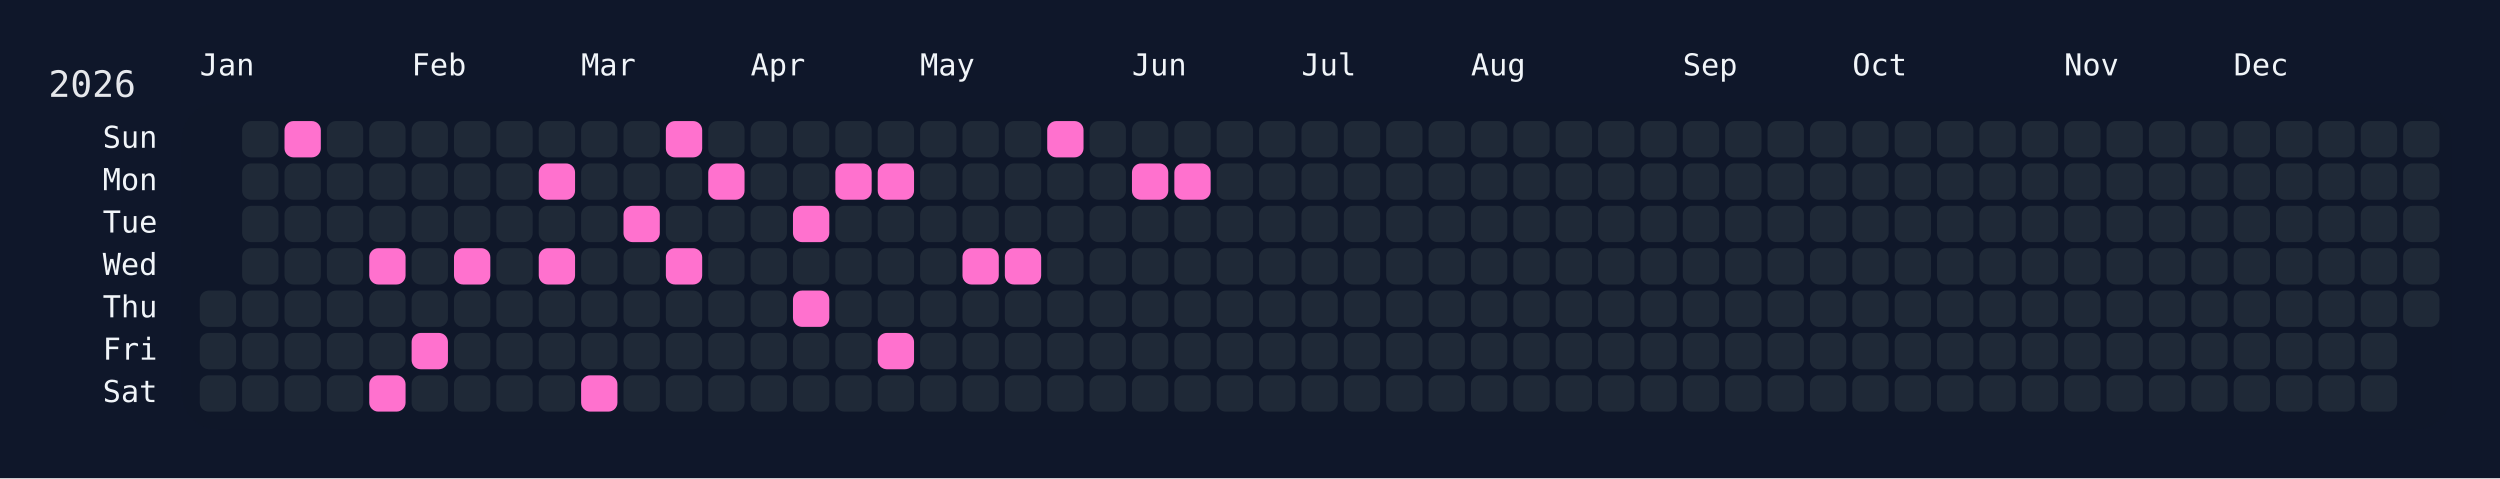
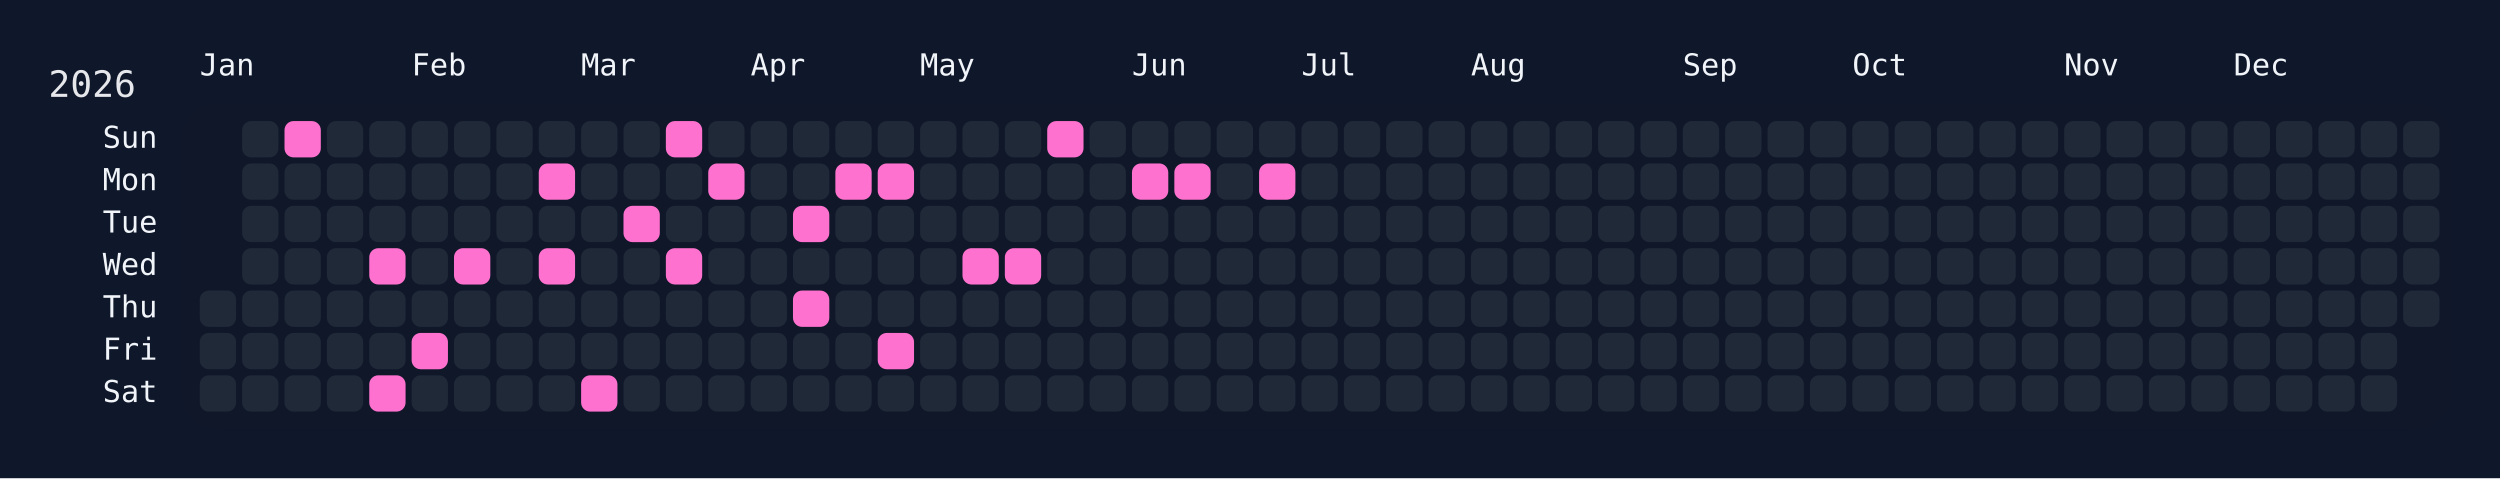
<svg xmlns="http://www.w3.org/2000/svg" width="826" height="158" viewBox="0 0 826 158">
  <rect width="826" height="158" fill="#0f172a" />
  <rect x="60" y="34" width="750" height="108" rx="12" ry="12" fill="rgba(15, 23, 42, 0.8)" />
  <text x="16" y="32" font-size="12" fill="#e5e7eb" font-family="JetBrains Mono, ui-monospace, SFMono-Regular, Menlo, Monaco, Consolas, monospace">2026</text>
  <text x="66" y="18" font-size="10" fill="#f1f5f9" font-family="JetBrains Mono, ui-monospace, SFMono-Regular, Menlo, Monaco, Consolas, monospace" dominant-baseline="hanging">Jan</text>
  <text x="136" y="18" font-size="10" fill="#f1f5f9" font-family="JetBrains Mono, ui-monospace, SFMono-Regular, Menlo, Monaco, Consolas, monospace" dominant-baseline="hanging">Feb</text>
  <text x="192" y="18" font-size="10" fill="#f1f5f9" font-family="JetBrains Mono, ui-monospace, SFMono-Regular, Menlo, Monaco, Consolas, monospace" dominant-baseline="hanging">Mar</text>
  <text x="248" y="18" font-size="10" fill="#f1f5f9" font-family="JetBrains Mono, ui-monospace, SFMono-Regular, Menlo, Monaco, Consolas, monospace" dominant-baseline="hanging">Apr</text>
  <text x="304" y="18" font-size="10" fill="#f1f5f9" font-family="JetBrains Mono, ui-monospace, SFMono-Regular, Menlo, Monaco, Consolas, monospace" dominant-baseline="hanging">May</text>
  <text x="374" y="18" font-size="10" fill="#f1f5f9" font-family="JetBrains Mono, ui-monospace, SFMono-Regular, Menlo, Monaco, Consolas, monospace" dominant-baseline="hanging">Jun</text>
  <text x="430" y="18" font-size="10" fill="#f1f5f9" font-family="JetBrains Mono, ui-monospace, SFMono-Regular, Menlo, Monaco, Consolas, monospace" dominant-baseline="hanging">Jul</text>
  <text x="486" y="18" font-size="10" fill="#f1f5f9" font-family="JetBrains Mono, ui-monospace, SFMono-Regular, Menlo, Monaco, Consolas, monospace" dominant-baseline="hanging">Aug</text>
  <text x="556" y="18" font-size="10" fill="#f1f5f9" font-family="JetBrains Mono, ui-monospace, SFMono-Regular, Menlo, Monaco, Consolas, monospace" dominant-baseline="hanging">Sep</text>
  <text x="612" y="18" font-size="10" fill="#f1f5f9" font-family="JetBrains Mono, ui-monospace, SFMono-Regular, Menlo, Monaco, Consolas, monospace" dominant-baseline="hanging">Oct</text>
  <text x="682" y="18" font-size="10" fill="#f1f5f9" font-family="JetBrains Mono, ui-monospace, SFMono-Regular, Menlo, Monaco, Consolas, monospace" dominant-baseline="hanging">Nov</text>
  <text x="738" y="18" font-size="10" fill="#f1f5f9" font-family="JetBrains Mono, ui-monospace, SFMono-Regular, Menlo, Monaco, Consolas, monospace" dominant-baseline="hanging">Dec</text>
  <text x="52" y="46.0" font-size="10" fill="#f1f5f9" font-family="JetBrains Mono, ui-monospace, SFMono-Regular, Menlo, Monaco, Consolas, monospace" text-anchor="end" dominant-baseline="middle">Sun</text>
  <text x="52" y="60.0" font-size="10" fill="#f1f5f9" font-family="JetBrains Mono, ui-monospace, SFMono-Regular, Menlo, Monaco, Consolas, monospace" text-anchor="end" dominant-baseline="middle">Mon</text>
  <text x="52" y="74.0" font-size="10" fill="#f1f5f9" font-family="JetBrains Mono, ui-monospace, SFMono-Regular, Menlo, Monaco, Consolas, monospace" text-anchor="end" dominant-baseline="middle">Tue</text>
  <text x="52" y="88.0" font-size="10" fill="#f1f5f9" font-family="JetBrains Mono, ui-monospace, SFMono-Regular, Menlo, Monaco, Consolas, monospace" text-anchor="end" dominant-baseline="middle">Wed</text>
  <text x="52" y="102.0" font-size="10" fill="#f1f5f9" font-family="JetBrains Mono, ui-monospace, SFMono-Regular, Menlo, Monaco, Consolas, monospace" text-anchor="end" dominant-baseline="middle">Thu</text>
  <text x="52" y="116.0" font-size="10" fill="#f1f5f9" font-family="JetBrains Mono, ui-monospace, SFMono-Regular, Menlo, Monaco, Consolas, monospace" text-anchor="end" dominant-baseline="middle">Fri</text>
  <text x="52" y="130.0" font-size="10" fill="#f1f5f9" font-family="JetBrains Mono, ui-monospace, SFMono-Regular, Menlo, Monaco, Consolas, monospace" text-anchor="end" dominant-baseline="middle">Sat</text>
  <g transform="translate(66,40)">
    <rect x="0" y="56" width="12" height="12" rx="3" ry="3" fill="#1f2937" data-date="2026-01-01" />
    <rect x="0" y="70" width="12" height="12" rx="3" ry="3" fill="#1f2937" data-date="2026-01-02" />
    <rect x="0" y="84" width="12" height="12" rx="3" ry="3" fill="#1f2937" data-date="2026-01-03" />
    <rect x="14" y="0" width="12" height="12" rx="3" ry="3" fill="#1f2937" data-date="2026-01-04" />
    <rect x="14" y="14" width="12" height="12" rx="3" ry="3" fill="#1f2937" data-date="2026-01-05" />
    <rect x="14" y="28" width="12" height="12" rx="3" ry="3" fill="#1f2937" data-date="2026-01-06" />
    <rect x="14" y="42" width="12" height="12" rx="3" ry="3" fill="#1f2937" data-date="2026-01-07" />
    <rect x="14" y="56" width="12" height="12" rx="3" ry="3" fill="#1f2937" data-date="2026-01-08" />
    <rect x="14" y="70" width="12" height="12" rx="3" ry="3" fill="#1f2937" data-date="2026-01-09" />
    <rect x="14" y="84" width="12" height="12" rx="3" ry="3" fill="#1f2937" data-date="2026-01-10" />
    <rect x="28" y="0" width="12" height="12" rx="3" ry="3" fill="#ff71ce" data-date="2026-01-11" />
    <rect x="28" y="14" width="12" height="12" rx="3" ry="3" fill="#1f2937" data-date="2026-01-12" />
    <rect x="28" y="28" width="12" height="12" rx="3" ry="3" fill="#1f2937" data-date="2026-01-13" />
    <rect x="28" y="42" width="12" height="12" rx="3" ry="3" fill="#1f2937" data-date="2026-01-14" />
    <rect x="28" y="56" width="12" height="12" rx="3" ry="3" fill="#1f2937" data-date="2026-01-15" />
    <rect x="28" y="70" width="12" height="12" rx="3" ry="3" fill="#1f2937" data-date="2026-01-16" />
    <rect x="28" y="84" width="12" height="12" rx="3" ry="3" fill="#1f2937" data-date="2026-01-17" />
    <rect x="42" y="0" width="12" height="12" rx="3" ry="3" fill="#1f2937" data-date="2026-01-18" />
    <rect x="42" y="14" width="12" height="12" rx="3" ry="3" fill="#1f2937" data-date="2026-01-19" />
    <rect x="42" y="28" width="12" height="12" rx="3" ry="3" fill="#1f2937" data-date="2026-01-20" />
    <rect x="42" y="42" width="12" height="12" rx="3" ry="3" fill="#1f2937" data-date="2026-01-21" />
    <rect x="42" y="56" width="12" height="12" rx="3" ry="3" fill="#1f2937" data-date="2026-01-22" />
    <rect x="42" y="70" width="12" height="12" rx="3" ry="3" fill="#1f2937" data-date="2026-01-23" />
    <rect x="42" y="84" width="12" height="12" rx="3" ry="3" fill="#1f2937" data-date="2026-01-24" />
    <rect x="56" y="0" width="12" height="12" rx="3" ry="3" fill="#1f2937" data-date="2026-01-25" />
    <rect x="56" y="14" width="12" height="12" rx="3" ry="3" fill="#1f2937" data-date="2026-01-26" />
    <rect x="56" y="28" width="12" height="12" rx="3" ry="3" fill="#1f2937" data-date="2026-01-27" />
    <rect x="56" y="42" width="12" height="12" rx="3" ry="3" fill="#ff71ce" data-date="2026-01-28" />
    <rect x="56" y="56" width="12" height="12" rx="3" ry="3" fill="#1f2937" data-date="2026-01-29" />
    <rect x="56" y="70" width="12" height="12" rx="3" ry="3" fill="#1f2937" data-date="2026-01-30" />
    <rect x="56" y="84" width="12" height="12" rx="3" ry="3" fill="#ff71ce" data-date="2026-01-31" />
    <rect x="70" y="0" width="12" height="12" rx="3" ry="3" fill="#1f2937" data-date="2026-02-01" />
    <rect x="70" y="14" width="12" height="12" rx="3" ry="3" fill="#1f2937" data-date="2026-02-02" />
    <rect x="70" y="28" width="12" height="12" rx="3" ry="3" fill="#1f2937" data-date="2026-02-03" />
    <rect x="70" y="42" width="12" height="12" rx="3" ry="3" fill="#1f2937" data-date="2026-02-04" />
    <rect x="70" y="56" width="12" height="12" rx="3" ry="3" fill="#1f2937" data-date="2026-02-05" />
    <rect x="70" y="70" width="12" height="12" rx="3" ry="3" fill="#ff71ce" data-date="2026-02-06" />
    <rect x="70" y="84" width="12" height="12" rx="3" ry="3" fill="#1f2937" data-date="2026-02-07" />
    <rect x="84" y="0" width="12" height="12" rx="3" ry="3" fill="#1f2937" data-date="2026-02-08" />
    <rect x="84" y="14" width="12" height="12" rx="3" ry="3" fill="#1f2937" data-date="2026-02-09" />
    <rect x="84" y="28" width="12" height="12" rx="3" ry="3" fill="#1f2937" data-date="2026-02-10" />
    <rect x="84" y="42" width="12" height="12" rx="3" ry="3" fill="#ff71ce" data-date="2026-02-11" />
    <rect x="84" y="56" width="12" height="12" rx="3" ry="3" fill="#1f2937" data-date="2026-02-12" />
    <rect x="84" y="70" width="12" height="12" rx="3" ry="3" fill="#1f2937" data-date="2026-02-13" />
    <rect x="84" y="84" width="12" height="12" rx="3" ry="3" fill="#1f2937" data-date="2026-02-14" />
    <rect x="98" y="0" width="12" height="12" rx="3" ry="3" fill="#1f2937" data-date="2026-02-15" />
    <rect x="98" y="14" width="12" height="12" rx="3" ry="3" fill="#1f2937" data-date="2026-02-16" />
    <rect x="98" y="28" width="12" height="12" rx="3" ry="3" fill="#1f2937" data-date="2026-02-17" />
    <rect x="98" y="42" width="12" height="12" rx="3" ry="3" fill="#1f2937" data-date="2026-02-18" />
    <rect x="98" y="56" width="12" height="12" rx="3" ry="3" fill="#1f2937" data-date="2026-02-19" />
    <rect x="98" y="70" width="12" height="12" rx="3" ry="3" fill="#1f2937" data-date="2026-02-20" />
    <rect x="98" y="84" width="12" height="12" rx="3" ry="3" fill="#1f2937" data-date="2026-02-21" />
    <rect x="112" y="0" width="12" height="12" rx="3" ry="3" fill="#1f2937" data-date="2026-02-22" />
    <rect x="112" y="14" width="12" height="12" rx="3" ry="3" fill="#ff71ce" data-date="2026-02-23" />
    <rect x="112" y="28" width="12" height="12" rx="3" ry="3" fill="#1f2937" data-date="2026-02-24" />
    <rect x="112" y="42" width="12" height="12" rx="3" ry="3" fill="#ff71ce" data-date="2026-02-25" />
    <rect x="112" y="56" width="12" height="12" rx="3" ry="3" fill="#1f2937" data-date="2026-02-26" />
    <rect x="112" y="70" width="12" height="12" rx="3" ry="3" fill="#1f2937" data-date="2026-02-27" />
    <rect x="112" y="84" width="12" height="12" rx="3" ry="3" fill="#1f2937" data-date="2026-02-28" />
    <rect x="126" y="0" width="12" height="12" rx="3" ry="3" fill="#1f2937" data-date="2026-03-01" />
    <rect x="126" y="14" width="12" height="12" rx="3" ry="3" fill="#1f2937" data-date="2026-03-02" />
    <rect x="126" y="28" width="12" height="12" rx="3" ry="3" fill="#1f2937" data-date="2026-03-03" />
    <rect x="126" y="42" width="12" height="12" rx="3" ry="3" fill="#1f2937" data-date="2026-03-04" />
    <rect x="126" y="56" width="12" height="12" rx="3" ry="3" fill="#1f2937" data-date="2026-03-05" />
    <rect x="126" y="70" width="12" height="12" rx="3" ry="3" fill="#1f2937" data-date="2026-03-06" />
    <rect x="126" y="84" width="12" height="12" rx="3" ry="3" fill="#ff71ce" data-date="2026-03-07" />
    <rect x="140" y="0" width="12" height="12" rx="3" ry="3" fill="#1f2937" data-date="2026-03-08" />
    <rect x="140" y="14" width="12" height="12" rx="3" ry="3" fill="#1f2937" data-date="2026-03-09" />
    <rect x="140" y="28" width="12" height="12" rx="3" ry="3" fill="#ff71ce" data-date="2026-03-10" />
    <rect x="140" y="42" width="12" height="12" rx="3" ry="3" fill="#1f2937" data-date="2026-03-11" />
    <rect x="140" y="56" width="12" height="12" rx="3" ry="3" fill="#1f2937" data-date="2026-03-12" />
    <rect x="140" y="70" width="12" height="12" rx="3" ry="3" fill="#1f2937" data-date="2026-03-13" />
    <rect x="140" y="84" width="12" height="12" rx="3" ry="3" fill="#1f2937" data-date="2026-03-14" />
    <rect x="154" y="0" width="12" height="12" rx="3" ry="3" fill="#ff71ce" data-date="2026-03-15" />
    <rect x="154" y="14" width="12" height="12" rx="3" ry="3" fill="#1f2937" data-date="2026-03-16" />
    <rect x="154" y="28" width="12" height="12" rx="3" ry="3" fill="#1f2937" data-date="2026-03-17" />
    <rect x="154" y="42" width="12" height="12" rx="3" ry="3" fill="#ff71ce" data-date="2026-03-18" />
    <rect x="154" y="56" width="12" height="12" rx="3" ry="3" fill="#1f2937" data-date="2026-03-19" />
    <rect x="154" y="70" width="12" height="12" rx="3" ry="3" fill="#1f2937" data-date="2026-03-20" />
    <rect x="154" y="84" width="12" height="12" rx="3" ry="3" fill="#1f2937" data-date="2026-03-21" />
    <rect x="168" y="0" width="12" height="12" rx="3" ry="3" fill="#1f2937" data-date="2026-03-22" />
    <rect x="168" y="14" width="12" height="12" rx="3" ry="3" fill="#ff71ce" data-date="2026-03-23" />
    <rect x="168" y="28" width="12" height="12" rx="3" ry="3" fill="#1f2937" data-date="2026-03-24" />
    <rect x="168" y="42" width="12" height="12" rx="3" ry="3" fill="#1f2937" data-date="2026-03-25" />
    <rect x="168" y="56" width="12" height="12" rx="3" ry="3" fill="#1f2937" data-date="2026-03-26" />
    <rect x="168" y="70" width="12" height="12" rx="3" ry="3" fill="#1f2937" data-date="2026-03-27" />
    <rect x="168" y="84" width="12" height="12" rx="3" ry="3" fill="#1f2937" data-date="2026-03-28" />
    <rect x="182" y="0" width="12" height="12" rx="3" ry="3" fill="#1f2937" data-date="2026-03-29" />
    <rect x="182" y="14" width="12" height="12" rx="3" ry="3" fill="#1f2937" data-date="2026-03-30" />
    <rect x="182" y="28" width="12" height="12" rx="3" ry="3" fill="#1f2937" data-date="2026-03-31" />
    <rect x="182" y="42" width="12" height="12" rx="3" ry="3" fill="#1f2937" data-date="2026-04-01" />
    <rect x="182" y="56" width="12" height="12" rx="3" ry="3" fill="#1f2937" data-date="2026-04-02" />
    <rect x="182" y="70" width="12" height="12" rx="3" ry="3" fill="#1f2937" data-date="2026-04-03" />
    <rect x="182" y="84" width="12" height="12" rx="3" ry="3" fill="#1f2937" data-date="2026-04-04" />
    <rect x="196" y="0" width="12" height="12" rx="3" ry="3" fill="#1f2937" data-date="2026-04-05" />
    <rect x="196" y="14" width="12" height="12" rx="3" ry="3" fill="#1f2937" data-date="2026-04-06" />
    <rect x="196" y="28" width="12" height="12" rx="3" ry="3" fill="#ff71ce" data-date="2026-04-07" />
    <rect x="196" y="42" width="12" height="12" rx="3" ry="3" fill="#1f2937" data-date="2026-04-08" />
    <rect x="196" y="56" width="12" height="12" rx="3" ry="3" fill="#ff71ce" data-date="2026-04-09" />
    <rect x="196" y="70" width="12" height="12" rx="3" ry="3" fill="#1f2937" data-date="2026-04-10" />
    <rect x="196" y="84" width="12" height="12" rx="3" ry="3" fill="#1f2937" data-date="2026-04-11" />
    <rect x="210" y="0" width="12" height="12" rx="3" ry="3" fill="#1f2937" data-date="2026-04-12" />
    <rect x="210" y="14" width="12" height="12" rx="3" ry="3" fill="#ff71ce" data-date="2026-04-13" />
    <rect x="210" y="28" width="12" height="12" rx="3" ry="3" fill="#1f2937" data-date="2026-04-14" />
    <rect x="210" y="42" width="12" height="12" rx="3" ry="3" fill="#1f2937" data-date="2026-04-15" />
    <rect x="210" y="56" width="12" height="12" rx="3" ry="3" fill="#1f2937" data-date="2026-04-16" />
    <rect x="210" y="70" width="12" height="12" rx="3" ry="3" fill="#1f2937" data-date="2026-04-17" />
    <rect x="210" y="84" width="12" height="12" rx="3" ry="3" fill="#1f2937" data-date="2026-04-18" />
    <rect x="224" y="0" width="12" height="12" rx="3" ry="3" fill="#1f2937" data-date="2026-04-19" />
    <rect x="224" y="14" width="12" height="12" rx="3" ry="3" fill="#ff71ce" data-date="2026-04-20" />
    <rect x="224" y="28" width="12" height="12" rx="3" ry="3" fill="#1f2937" data-date="2026-04-21" />
    <rect x="224" y="42" width="12" height="12" rx="3" ry="3" fill="#1f2937" data-date="2026-04-22" />
    <rect x="224" y="56" width="12" height="12" rx="3" ry="3" fill="#1f2937" data-date="2026-04-23" />
    <rect x="224" y="70" width="12" height="12" rx="3" ry="3" fill="#ff71ce" data-date="2026-04-24" />
    <rect x="224" y="84" width="12" height="12" rx="3" ry="3" fill="#1f2937" data-date="2026-04-25" />
    <rect x="238" y="0" width="12" height="12" rx="3" ry="3" fill="#1f2937" data-date="2026-04-26" />
    <rect x="238" y="14" width="12" height="12" rx="3" ry="3" fill="#1f2937" data-date="2026-04-27" />
    <rect x="238" y="28" width="12" height="12" rx="3" ry="3" fill="#1f2937" data-date="2026-04-28" />
    <rect x="238" y="42" width="12" height="12" rx="3" ry="3" fill="#1f2937" data-date="2026-04-29" />
    <rect x="238" y="56" width="12" height="12" rx="3" ry="3" fill="#1f2937" data-date="2026-04-30" />
    <rect x="238" y="70" width="12" height="12" rx="3" ry="3" fill="#1f2937" data-date="2026-05-01" />
    <rect x="238" y="84" width="12" height="12" rx="3" ry="3" fill="#1f2937" data-date="2026-05-02" />
    <rect x="252" y="0" width="12" height="12" rx="3" ry="3" fill="#1f2937" data-date="2026-05-03" />
    <rect x="252" y="14" width="12" height="12" rx="3" ry="3" fill="#1f2937" data-date="2026-05-04" />
    <rect x="252" y="28" width="12" height="12" rx="3" ry="3" fill="#1f2937" data-date="2026-05-05" />
    <rect x="252" y="42" width="12" height="12" rx="3" ry="3" fill="#ff71ce" data-date="2026-05-06" />
    <rect x="252" y="56" width="12" height="12" rx="3" ry="3" fill="#1f2937" data-date="2026-05-07" />
    <rect x="252" y="70" width="12" height="12" rx="3" ry="3" fill="#1f2937" data-date="2026-05-08" />
    <rect x="252" y="84" width="12" height="12" rx="3" ry="3" fill="#1f2937" data-date="2026-05-09" />
    <rect x="266" y="0" width="12" height="12" rx="3" ry="3" fill="#1f2937" data-date="2026-05-10" />
    <rect x="266" y="14" width="12" height="12" rx="3" ry="3" fill="#1f2937" data-date="2026-05-11" />
    <rect x="266" y="28" width="12" height="12" rx="3" ry="3" fill="#1f2937" data-date="2026-05-12" />
    <rect x="266" y="42" width="12" height="12" rx="3" ry="3" fill="#ff71ce" data-date="2026-05-13" />
    <rect x="266" y="56" width="12" height="12" rx="3" ry="3" fill="#1f2937" data-date="2026-05-14" />
    <rect x="266" y="70" width="12" height="12" rx="3" ry="3" fill="#1f2937" data-date="2026-05-15" />
    <rect x="266" y="84" width="12" height="12" rx="3" ry="3" fill="#1f2937" data-date="2026-05-16" />
    <rect x="280" y="0" width="12" height="12" rx="3" ry="3" fill="#ff71ce" data-date="2026-05-17" />
    <rect x="280" y="14" width="12" height="12" rx="3" ry="3" fill="#1f2937" data-date="2026-05-18" />
    <rect x="280" y="28" width="12" height="12" rx="3" ry="3" fill="#1f2937" data-date="2026-05-19" />
    <rect x="280" y="42" width="12" height="12" rx="3" ry="3" fill="#1f2937" data-date="2026-05-20" />
    <rect x="280" y="56" width="12" height="12" rx="3" ry="3" fill="#1f2937" data-date="2026-05-21" />
    <rect x="280" y="70" width="12" height="12" rx="3" ry="3" fill="#1f2937" data-date="2026-05-22" />
    <rect x="280" y="84" width="12" height="12" rx="3" ry="3" fill="#1f2937" data-date="2026-05-23" />
    <rect x="294" y="0" width="12" height="12" rx="3" ry="3" fill="#1f2937" data-date="2026-05-24" />
    <rect x="294" y="14" width="12" height="12" rx="3" ry="3" fill="#1f2937" data-date="2026-05-25" />
    <rect x="294" y="28" width="12" height="12" rx="3" ry="3" fill="#1f2937" data-date="2026-05-26" />
    <rect x="294" y="42" width="12" height="12" rx="3" ry="3" fill="#1f2937" data-date="2026-05-27" />
    <rect x="294" y="56" width="12" height="12" rx="3" ry="3" fill="#1f2937" data-date="2026-05-28" />
    <rect x="294" y="70" width="12" height="12" rx="3" ry="3" fill="#1f2937" data-date="2026-05-29" />
    <rect x="294" y="84" width="12" height="12" rx="3" ry="3" fill="#1f2937" data-date="2026-05-30" />
    <rect x="308" y="0" width="12" height="12" rx="3" ry="3" fill="#1f2937" data-date="2026-05-31" />
    <rect x="308" y="14" width="12" height="12" rx="3" ry="3" fill="#ff71ce" data-date="2026-06-01" />
    <rect x="308" y="28" width="12" height="12" rx="3" ry="3" fill="#1f2937" data-date="2026-06-02" />
    <rect x="308" y="42" width="12" height="12" rx="3" ry="3" fill="#1f2937" data-date="2026-06-03" />
    <rect x="308" y="56" width="12" height="12" rx="3" ry="3" fill="#1f2937" data-date="2026-06-04" />
    <rect x="308" y="70" width="12" height="12" rx="3" ry="3" fill="#1f2937" data-date="2026-06-05" />
    <rect x="308" y="84" width="12" height="12" rx="3" ry="3" fill="#1f2937" data-date="2026-06-06" />
    <rect x="322" y="0" width="12" height="12" rx="3" ry="3" fill="#1f2937" data-date="2026-06-07" />
    <rect x="322" y="14" width="12" height="12" rx="3" ry="3" fill="#ff71ce" data-date="2026-06-08" />
    <rect x="322" y="28" width="12" height="12" rx="3" ry="3" fill="#1f2937" data-date="2026-06-09" />
    <rect x="322" y="42" width="12" height="12" rx="3" ry="3" fill="#1f2937" data-date="2026-06-10" />
    <rect x="322" y="56" width="12" height="12" rx="3" ry="3" fill="#1f2937" data-date="2026-06-11" />
    <rect x="322" y="70" width="12" height="12" rx="3" ry="3" fill="#1f2937" data-date="2026-06-12" />
    <rect x="322" y="84" width="12" height="12" rx="3" ry="3" fill="#1f2937" data-date="2026-06-13" />
    <rect x="336" y="0" width="12" height="12" rx="3" ry="3" fill="#1f2937" data-date="2026-06-14" />
    <rect x="336" y="14" width="12" height="12" rx="3" ry="3" fill="#1f2937" data-date="2026-06-15" />
    <rect x="336" y="28" width="12" height="12" rx="3" ry="3" fill="#1f2937" data-date="2026-06-16" />
    <rect x="336" y="42" width="12" height="12" rx="3" ry="3" fill="#1f2937" data-date="2026-06-17" />
    <rect x="336" y="56" width="12" height="12" rx="3" ry="3" fill="#1f2937" data-date="2026-06-18" />
    <rect x="336" y="70" width="12" height="12" rx="3" ry="3" fill="#1f2937" data-date="2026-06-19" />
    <rect x="336" y="84" width="12" height="12" rx="3" ry="3" fill="#1f2937" data-date="2026-06-20" />
    <rect x="350" y="0" width="12" height="12" rx="3" ry="3" fill="#1f2937" data-date="2026-06-21" />
-     <rect x="350" y="14" width="12" height="12" rx="3" ry="3" fill="#1f2937" data-date="2026-06-22" />
+     <rect x="350" y="14" width="12" height="12" rx="3" ry="3" fill="#ff71ce" data-date="2026-06-22" />
    <rect x="350" y="28" width="12" height="12" rx="3" ry="3" fill="#1f2937" data-date="2026-06-23" />
    <rect x="350" y="42" width="12" height="12" rx="3" ry="3" fill="#1f2937" data-date="2026-06-24" />
    <rect x="350" y="56" width="12" height="12" rx="3" ry="3" fill="#1f2937" data-date="2026-06-25" />
    <rect x="350" y="70" width="12" height="12" rx="3" ry="3" fill="#1f2937" data-date="2026-06-26" />
    <rect x="350" y="84" width="12" height="12" rx="3" ry="3" fill="#1f2937" data-date="2026-06-27" />
    <rect x="364" y="0" width="12" height="12" rx="3" ry="3" fill="#1f2937" data-date="2026-06-28" />
    <rect x="364" y="14" width="12" height="12" rx="3" ry="3" fill="#1f2937" data-date="2026-06-29" />
    <rect x="364" y="28" width="12" height="12" rx="3" ry="3" fill="#1f2937" data-date="2026-06-30" />
    <rect x="364" y="42" width="12" height="12" rx="3" ry="3" fill="#1f2937" data-date="2026-07-01" />
    <rect x="364" y="56" width="12" height="12" rx="3" ry="3" fill="#1f2937" data-date="2026-07-02" />
    <rect x="364" y="70" width="12" height="12" rx="3" ry="3" fill="#1f2937" data-date="2026-07-03" />
    <rect x="364" y="84" width="12" height="12" rx="3" ry="3" fill="#1f2937" data-date="2026-07-04" />
    <rect x="378" y="0" width="12" height="12" rx="3" ry="3" fill="#1f2937" data-date="2026-07-05" />
    <rect x="378" y="14" width="12" height="12" rx="3" ry="3" fill="#1f2937" data-date="2026-07-06" />
    <rect x="378" y="28" width="12" height="12" rx="3" ry="3" fill="#1f2937" data-date="2026-07-07" />
    <rect x="378" y="42" width="12" height="12" rx="3" ry="3" fill="#1f2937" data-date="2026-07-08" />
    <rect x="378" y="56" width="12" height="12" rx="3" ry="3" fill="#1f2937" data-date="2026-07-09" />
    <rect x="378" y="70" width="12" height="12" rx="3" ry="3" fill="#1f2937" data-date="2026-07-10" />
    <rect x="378" y="84" width="12" height="12" rx="3" ry="3" fill="#1f2937" data-date="2026-07-11" />
    <rect x="392" y="0" width="12" height="12" rx="3" ry="3" fill="#1f2937" data-date="2026-07-12" />
    <rect x="392" y="14" width="12" height="12" rx="3" ry="3" fill="#1f2937" data-date="2026-07-13" />
    <rect x="392" y="28" width="12" height="12" rx="3" ry="3" fill="#1f2937" data-date="2026-07-14" />
    <rect x="392" y="42" width="12" height="12" rx="3" ry="3" fill="#1f2937" data-date="2026-07-15" />
    <rect x="392" y="56" width="12" height="12" rx="3" ry="3" fill="#1f2937" data-date="2026-07-16" />
    <rect x="392" y="70" width="12" height="12" rx="3" ry="3" fill="#1f2937" data-date="2026-07-17" />
    <rect x="392" y="84" width="12" height="12" rx="3" ry="3" fill="#1f2937" data-date="2026-07-18" />
    <rect x="406" y="0" width="12" height="12" rx="3" ry="3" fill="#1f2937" data-date="2026-07-19" />
    <rect x="406" y="14" width="12" height="12" rx="3" ry="3" fill="#1f2937" data-date="2026-07-20" />
    <rect x="406" y="28" width="12" height="12" rx="3" ry="3" fill="#1f2937" data-date="2026-07-21" />
    <rect x="406" y="42" width="12" height="12" rx="3" ry="3" fill="#1f2937" data-date="2026-07-22" />
    <rect x="406" y="56" width="12" height="12" rx="3" ry="3" fill="#1f2937" data-date="2026-07-23" />
    <rect x="406" y="70" width="12" height="12" rx="3" ry="3" fill="#1f2937" data-date="2026-07-24" />
    <rect x="406" y="84" width="12" height="12" rx="3" ry="3" fill="#1f2937" data-date="2026-07-25" />
    <rect x="420" y="0" width="12" height="12" rx="3" ry="3" fill="#1f2937" data-date="2026-07-26" />
    <rect x="420" y="14" width="12" height="12" rx="3" ry="3" fill="#1f2937" data-date="2026-07-27" />
    <rect x="420" y="28" width="12" height="12" rx="3" ry="3" fill="#1f2937" data-date="2026-07-28" />
    <rect x="420" y="42" width="12" height="12" rx="3" ry="3" fill="#1f2937" data-date="2026-07-29" />
    <rect x="420" y="56" width="12" height="12" rx="3" ry="3" fill="#1f2937" data-date="2026-07-30" />
    <rect x="420" y="70" width="12" height="12" rx="3" ry="3" fill="#1f2937" data-date="2026-07-31" />
    <rect x="420" y="84" width="12" height="12" rx="3" ry="3" fill="#1f2937" data-date="2026-08-01" />
    <rect x="434" y="0" width="12" height="12" rx="3" ry="3" fill="#1f2937" data-date="2026-08-02" />
    <rect x="434" y="14" width="12" height="12" rx="3" ry="3" fill="#1f2937" data-date="2026-08-03" />
    <rect x="434" y="28" width="12" height="12" rx="3" ry="3" fill="#1f2937" data-date="2026-08-04" />
    <rect x="434" y="42" width="12" height="12" rx="3" ry="3" fill="#1f2937" data-date="2026-08-05" />
    <rect x="434" y="56" width="12" height="12" rx="3" ry="3" fill="#1f2937" data-date="2026-08-06" />
    <rect x="434" y="70" width="12" height="12" rx="3" ry="3" fill="#1f2937" data-date="2026-08-07" />
    <rect x="434" y="84" width="12" height="12" rx="3" ry="3" fill="#1f2937" data-date="2026-08-08" />
    <rect x="448" y="0" width="12" height="12" rx="3" ry="3" fill="#1f2937" data-date="2026-08-09" />
    <rect x="448" y="14" width="12" height="12" rx="3" ry="3" fill="#1f2937" data-date="2026-08-10" />
    <rect x="448" y="28" width="12" height="12" rx="3" ry="3" fill="#1f2937" data-date="2026-08-11" />
    <rect x="448" y="42" width="12" height="12" rx="3" ry="3" fill="#1f2937" data-date="2026-08-12" />
    <rect x="448" y="56" width="12" height="12" rx="3" ry="3" fill="#1f2937" data-date="2026-08-13" />
    <rect x="448" y="70" width="12" height="12" rx="3" ry="3" fill="#1f2937" data-date="2026-08-14" />
    <rect x="448" y="84" width="12" height="12" rx="3" ry="3" fill="#1f2937" data-date="2026-08-15" />
    <rect x="462" y="0" width="12" height="12" rx="3" ry="3" fill="#1f2937" data-date="2026-08-16" />
    <rect x="462" y="14" width="12" height="12" rx="3" ry="3" fill="#1f2937" data-date="2026-08-17" />
    <rect x="462" y="28" width="12" height="12" rx="3" ry="3" fill="#1f2937" data-date="2026-08-18" />
    <rect x="462" y="42" width="12" height="12" rx="3" ry="3" fill="#1f2937" data-date="2026-08-19" />
    <rect x="462" y="56" width="12" height="12" rx="3" ry="3" fill="#1f2937" data-date="2026-08-20" />
    <rect x="462" y="70" width="12" height="12" rx="3" ry="3" fill="#1f2937" data-date="2026-08-21" />
    <rect x="462" y="84" width="12" height="12" rx="3" ry="3" fill="#1f2937" data-date="2026-08-22" />
    <rect x="476" y="0" width="12" height="12" rx="3" ry="3" fill="#1f2937" data-date="2026-08-23" />
    <rect x="476" y="14" width="12" height="12" rx="3" ry="3" fill="#1f2937" data-date="2026-08-24" />
    <rect x="476" y="28" width="12" height="12" rx="3" ry="3" fill="#1f2937" data-date="2026-08-25" />
    <rect x="476" y="42" width="12" height="12" rx="3" ry="3" fill="#1f2937" data-date="2026-08-26" />
    <rect x="476" y="56" width="12" height="12" rx="3" ry="3" fill="#1f2937" data-date="2026-08-27" />
    <rect x="476" y="70" width="12" height="12" rx="3" ry="3" fill="#1f2937" data-date="2026-08-28" />
    <rect x="476" y="84" width="12" height="12" rx="3" ry="3" fill="#1f2937" data-date="2026-08-29" />
    <rect x="490" y="0" width="12" height="12" rx="3" ry="3" fill="#1f2937" data-date="2026-08-30" />
    <rect x="490" y="14" width="12" height="12" rx="3" ry="3" fill="#1f2937" data-date="2026-08-31" />
    <rect x="490" y="28" width="12" height="12" rx="3" ry="3" fill="#1f2937" data-date="2026-09-01" />
    <rect x="490" y="42" width="12" height="12" rx="3" ry="3" fill="#1f2937" data-date="2026-09-02" />
    <rect x="490" y="56" width="12" height="12" rx="3" ry="3" fill="#1f2937" data-date="2026-09-03" />
    <rect x="490" y="70" width="12" height="12" rx="3" ry="3" fill="#1f2937" data-date="2026-09-04" />
    <rect x="490" y="84" width="12" height="12" rx="3" ry="3" fill="#1f2937" data-date="2026-09-05" />
    <rect x="504" y="0" width="12" height="12" rx="3" ry="3" fill="#1f2937" data-date="2026-09-06" />
    <rect x="504" y="14" width="12" height="12" rx="3" ry="3" fill="#1f2937" data-date="2026-09-07" />
    <rect x="504" y="28" width="12" height="12" rx="3" ry="3" fill="#1f2937" data-date="2026-09-08" />
    <rect x="504" y="42" width="12" height="12" rx="3" ry="3" fill="#1f2937" data-date="2026-09-09" />
    <rect x="504" y="56" width="12" height="12" rx="3" ry="3" fill="#1f2937" data-date="2026-09-10" />
    <rect x="504" y="70" width="12" height="12" rx="3" ry="3" fill="#1f2937" data-date="2026-09-11" />
    <rect x="504" y="84" width="12" height="12" rx="3" ry="3" fill="#1f2937" data-date="2026-09-12" />
    <rect x="518" y="0" width="12" height="12" rx="3" ry="3" fill="#1f2937" data-date="2026-09-13" />
    <rect x="518" y="14" width="12" height="12" rx="3" ry="3" fill="#1f2937" data-date="2026-09-14" />
    <rect x="518" y="28" width="12" height="12" rx="3" ry="3" fill="#1f2937" data-date="2026-09-15" />
    <rect x="518" y="42" width="12" height="12" rx="3" ry="3" fill="#1f2937" data-date="2026-09-16" />
    <rect x="518" y="56" width="12" height="12" rx="3" ry="3" fill="#1f2937" data-date="2026-09-17" />
    <rect x="518" y="70" width="12" height="12" rx="3" ry="3" fill="#1f2937" data-date="2026-09-18" />
    <rect x="518" y="84" width="12" height="12" rx="3" ry="3" fill="#1f2937" data-date="2026-09-19" />
    <rect x="532" y="0" width="12" height="12" rx="3" ry="3" fill="#1f2937" data-date="2026-09-20" />
    <rect x="532" y="14" width="12" height="12" rx="3" ry="3" fill="#1f2937" data-date="2026-09-21" />
    <rect x="532" y="28" width="12" height="12" rx="3" ry="3" fill="#1f2937" data-date="2026-09-22" />
    <rect x="532" y="42" width="12" height="12" rx="3" ry="3" fill="#1f2937" data-date="2026-09-23" />
    <rect x="532" y="56" width="12" height="12" rx="3" ry="3" fill="#1f2937" data-date="2026-09-24" />
    <rect x="532" y="70" width="12" height="12" rx="3" ry="3" fill="#1f2937" data-date="2026-09-25" />
    <rect x="532" y="84" width="12" height="12" rx="3" ry="3" fill="#1f2937" data-date="2026-09-26" />
    <rect x="546" y="0" width="12" height="12" rx="3" ry="3" fill="#1f2937" data-date="2026-09-27" />
    <rect x="546" y="14" width="12" height="12" rx="3" ry="3" fill="#1f2937" data-date="2026-09-28" />
    <rect x="546" y="28" width="12" height="12" rx="3" ry="3" fill="#1f2937" data-date="2026-09-29" />
    <rect x="546" y="42" width="12" height="12" rx="3" ry="3" fill="#1f2937" data-date="2026-09-30" />
    <rect x="546" y="56" width="12" height="12" rx="3" ry="3" fill="#1f2937" data-date="2026-10-01" />
    <rect x="546" y="70" width="12" height="12" rx="3" ry="3" fill="#1f2937" data-date="2026-10-02" />
    <rect x="546" y="84" width="12" height="12" rx="3" ry="3" fill="#1f2937" data-date="2026-10-03" />
    <rect x="560" y="0" width="12" height="12" rx="3" ry="3" fill="#1f2937" data-date="2026-10-04" />
    <rect x="560" y="14" width="12" height="12" rx="3" ry="3" fill="#1f2937" data-date="2026-10-05" />
    <rect x="560" y="28" width="12" height="12" rx="3" ry="3" fill="#1f2937" data-date="2026-10-06" />
    <rect x="560" y="42" width="12" height="12" rx="3" ry="3" fill="#1f2937" data-date="2026-10-07" />
    <rect x="560" y="56" width="12" height="12" rx="3" ry="3" fill="#1f2937" data-date="2026-10-08" />
    <rect x="560" y="70" width="12" height="12" rx="3" ry="3" fill="#1f2937" data-date="2026-10-09" />
    <rect x="560" y="84" width="12" height="12" rx="3" ry="3" fill="#1f2937" data-date="2026-10-10" />
    <rect x="574" y="0" width="12" height="12" rx="3" ry="3" fill="#1f2937" data-date="2026-10-11" />
    <rect x="574" y="14" width="12" height="12" rx="3" ry="3" fill="#1f2937" data-date="2026-10-12" />
    <rect x="574" y="28" width="12" height="12" rx="3" ry="3" fill="#1f2937" data-date="2026-10-13" />
    <rect x="574" y="42" width="12" height="12" rx="3" ry="3" fill="#1f2937" data-date="2026-10-14" />
    <rect x="574" y="56" width="12" height="12" rx="3" ry="3" fill="#1f2937" data-date="2026-10-15" />
    <rect x="574" y="70" width="12" height="12" rx="3" ry="3" fill="#1f2937" data-date="2026-10-16" />
    <rect x="574" y="84" width="12" height="12" rx="3" ry="3" fill="#1f2937" data-date="2026-10-17" />
    <rect x="588" y="0" width="12" height="12" rx="3" ry="3" fill="#1f2937" data-date="2026-10-18" />
    <rect x="588" y="14" width="12" height="12" rx="3" ry="3" fill="#1f2937" data-date="2026-10-19" />
    <rect x="588" y="28" width="12" height="12" rx="3" ry="3" fill="#1f2937" data-date="2026-10-20" />
    <rect x="588" y="42" width="12" height="12" rx="3" ry="3" fill="#1f2937" data-date="2026-10-21" />
    <rect x="588" y="56" width="12" height="12" rx="3" ry="3" fill="#1f2937" data-date="2026-10-22" />
    <rect x="588" y="70" width="12" height="12" rx="3" ry="3" fill="#1f2937" data-date="2026-10-23" />
    <rect x="588" y="84" width="12" height="12" rx="3" ry="3" fill="#1f2937" data-date="2026-10-24" />
    <rect x="602" y="0" width="12" height="12" rx="3" ry="3" fill="#1f2937" data-date="2026-10-25" />
    <rect x="602" y="14" width="12" height="12" rx="3" ry="3" fill="#1f2937" data-date="2026-10-26" />
    <rect x="602" y="28" width="12" height="12" rx="3" ry="3" fill="#1f2937" data-date="2026-10-27" />
    <rect x="602" y="42" width="12" height="12" rx="3" ry="3" fill="#1f2937" data-date="2026-10-28" />
    <rect x="602" y="56" width="12" height="12" rx="3" ry="3" fill="#1f2937" data-date="2026-10-29" />
    <rect x="602" y="70" width="12" height="12" rx="3" ry="3" fill="#1f2937" data-date="2026-10-30" />
    <rect x="602" y="84" width="12" height="12" rx="3" ry="3" fill="#1f2937" data-date="2026-10-31" />
    <rect x="616" y="0" width="12" height="12" rx="3" ry="3" fill="#1f2937" data-date="2026-11-01" />
    <rect x="616" y="14" width="12" height="12" rx="3" ry="3" fill="#1f2937" data-date="2026-11-02" />
    <rect x="616" y="28" width="12" height="12" rx="3" ry="3" fill="#1f2937" data-date="2026-11-03" />
    <rect x="616" y="42" width="12" height="12" rx="3" ry="3" fill="#1f2937" data-date="2026-11-04" />
    <rect x="616" y="56" width="12" height="12" rx="3" ry="3" fill="#1f2937" data-date="2026-11-05" />
    <rect x="616" y="70" width="12" height="12" rx="3" ry="3" fill="#1f2937" data-date="2026-11-06" />
    <rect x="616" y="84" width="12" height="12" rx="3" ry="3" fill="#1f2937" data-date="2026-11-07" />
    <rect x="630" y="0" width="12" height="12" rx="3" ry="3" fill="#1f2937" data-date="2026-11-08" />
    <rect x="630" y="14" width="12" height="12" rx="3" ry="3" fill="#1f2937" data-date="2026-11-09" />
    <rect x="630" y="28" width="12" height="12" rx="3" ry="3" fill="#1f2937" data-date="2026-11-10" />
    <rect x="630" y="42" width="12" height="12" rx="3" ry="3" fill="#1f2937" data-date="2026-11-11" />
    <rect x="630" y="56" width="12" height="12" rx="3" ry="3" fill="#1f2937" data-date="2026-11-12" />
    <rect x="630" y="70" width="12" height="12" rx="3" ry="3" fill="#1f2937" data-date="2026-11-13" />
    <rect x="630" y="84" width="12" height="12" rx="3" ry="3" fill="#1f2937" data-date="2026-11-14" />
    <rect x="644" y="0" width="12" height="12" rx="3" ry="3" fill="#1f2937" data-date="2026-11-15" />
    <rect x="644" y="14" width="12" height="12" rx="3" ry="3" fill="#1f2937" data-date="2026-11-16" />
    <rect x="644" y="28" width="12" height="12" rx="3" ry="3" fill="#1f2937" data-date="2026-11-17" />
    <rect x="644" y="42" width="12" height="12" rx="3" ry="3" fill="#1f2937" data-date="2026-11-18" />
    <rect x="644" y="56" width="12" height="12" rx="3" ry="3" fill="#1f2937" data-date="2026-11-19" />
    <rect x="644" y="70" width="12" height="12" rx="3" ry="3" fill="#1f2937" data-date="2026-11-20" />
    <rect x="644" y="84" width="12" height="12" rx="3" ry="3" fill="#1f2937" data-date="2026-11-21" />
    <rect x="658" y="0" width="12" height="12" rx="3" ry="3" fill="#1f2937" data-date="2026-11-22" />
    <rect x="658" y="14" width="12" height="12" rx="3" ry="3" fill="#1f2937" data-date="2026-11-23" />
    <rect x="658" y="28" width="12" height="12" rx="3" ry="3" fill="#1f2937" data-date="2026-11-24" />
    <rect x="658" y="42" width="12" height="12" rx="3" ry="3" fill="#1f2937" data-date="2026-11-25" />
    <rect x="658" y="56" width="12" height="12" rx="3" ry="3" fill="#1f2937" data-date="2026-11-26" />
    <rect x="658" y="70" width="12" height="12" rx="3" ry="3" fill="#1f2937" data-date="2026-11-27" />
    <rect x="658" y="84" width="12" height="12" rx="3" ry="3" fill="#1f2937" data-date="2026-11-28" />
    <rect x="672" y="0" width="12" height="12" rx="3" ry="3" fill="#1f2937" data-date="2026-11-29" />
    <rect x="672" y="14" width="12" height="12" rx="3" ry="3" fill="#1f2937" data-date="2026-11-30" />
    <rect x="672" y="28" width="12" height="12" rx="3" ry="3" fill="#1f2937" data-date="2026-12-01" />
    <rect x="672" y="42" width="12" height="12" rx="3" ry="3" fill="#1f2937" data-date="2026-12-02" />
    <rect x="672" y="56" width="12" height="12" rx="3" ry="3" fill="#1f2937" data-date="2026-12-03" />
    <rect x="672" y="70" width="12" height="12" rx="3" ry="3" fill="#1f2937" data-date="2026-12-04" />
    <rect x="672" y="84" width="12" height="12" rx="3" ry="3" fill="#1f2937" data-date="2026-12-05" />
    <rect x="686" y="0" width="12" height="12" rx="3" ry="3" fill="#1f2937" data-date="2026-12-06" />
    <rect x="686" y="14" width="12" height="12" rx="3" ry="3" fill="#1f2937" data-date="2026-12-07" />
    <rect x="686" y="28" width="12" height="12" rx="3" ry="3" fill="#1f2937" data-date="2026-12-08" />
    <rect x="686" y="42" width="12" height="12" rx="3" ry="3" fill="#1f2937" data-date="2026-12-09" />
    <rect x="686" y="56" width="12" height="12" rx="3" ry="3" fill="#1f2937" data-date="2026-12-10" />
    <rect x="686" y="70" width="12" height="12" rx="3" ry="3" fill="#1f2937" data-date="2026-12-11" />
    <rect x="686" y="84" width="12" height="12" rx="3" ry="3" fill="#1f2937" data-date="2026-12-12" />
    <rect x="700" y="0" width="12" height="12" rx="3" ry="3" fill="#1f2937" data-date="2026-12-13" />
    <rect x="700" y="14" width="12" height="12" rx="3" ry="3" fill="#1f2937" data-date="2026-12-14" />
    <rect x="700" y="28" width="12" height="12" rx="3" ry="3" fill="#1f2937" data-date="2026-12-15" />
    <rect x="700" y="42" width="12" height="12" rx="3" ry="3" fill="#1f2937" data-date="2026-12-16" />
    <rect x="700" y="56" width="12" height="12" rx="3" ry="3" fill="#1f2937" data-date="2026-12-17" />
    <rect x="700" y="70" width="12" height="12" rx="3" ry="3" fill="#1f2937" data-date="2026-12-18" />
    <rect x="700" y="84" width="12" height="12" rx="3" ry="3" fill="#1f2937" data-date="2026-12-19" />
    <rect x="714" y="0" width="12" height="12" rx="3" ry="3" fill="#1f2937" data-date="2026-12-20" />
    <rect x="714" y="14" width="12" height="12" rx="3" ry="3" fill="#1f2937" data-date="2026-12-21" />
    <rect x="714" y="28" width="12" height="12" rx="3" ry="3" fill="#1f2937" data-date="2026-12-22" />
    <rect x="714" y="42" width="12" height="12" rx="3" ry="3" fill="#1f2937" data-date="2026-12-23" />
    <rect x="714" y="56" width="12" height="12" rx="3" ry="3" fill="#1f2937" data-date="2026-12-24" />
    <rect x="714" y="70" width="12" height="12" rx="3" ry="3" fill="#1f2937" data-date="2026-12-25" />
    <rect x="714" y="84" width="12" height="12" rx="3" ry="3" fill="#1f2937" data-date="2026-12-26" />
    <rect x="728" y="0" width="12" height="12" rx="3" ry="3" fill="#1f2937" data-date="2026-12-27" />
    <rect x="728" y="14" width="12" height="12" rx="3" ry="3" fill="#1f2937" data-date="2026-12-28" />
    <rect x="728" y="28" width="12" height="12" rx="3" ry="3" fill="#1f2937" data-date="2026-12-29" />
    <rect x="728" y="42" width="12" height="12" rx="3" ry="3" fill="#1f2937" data-date="2026-12-30" />
    <rect x="728" y="56" width="12" height="12" rx="3" ry="3" fill="#1f2937" data-date="2026-12-31" />
  </g>
</svg>
